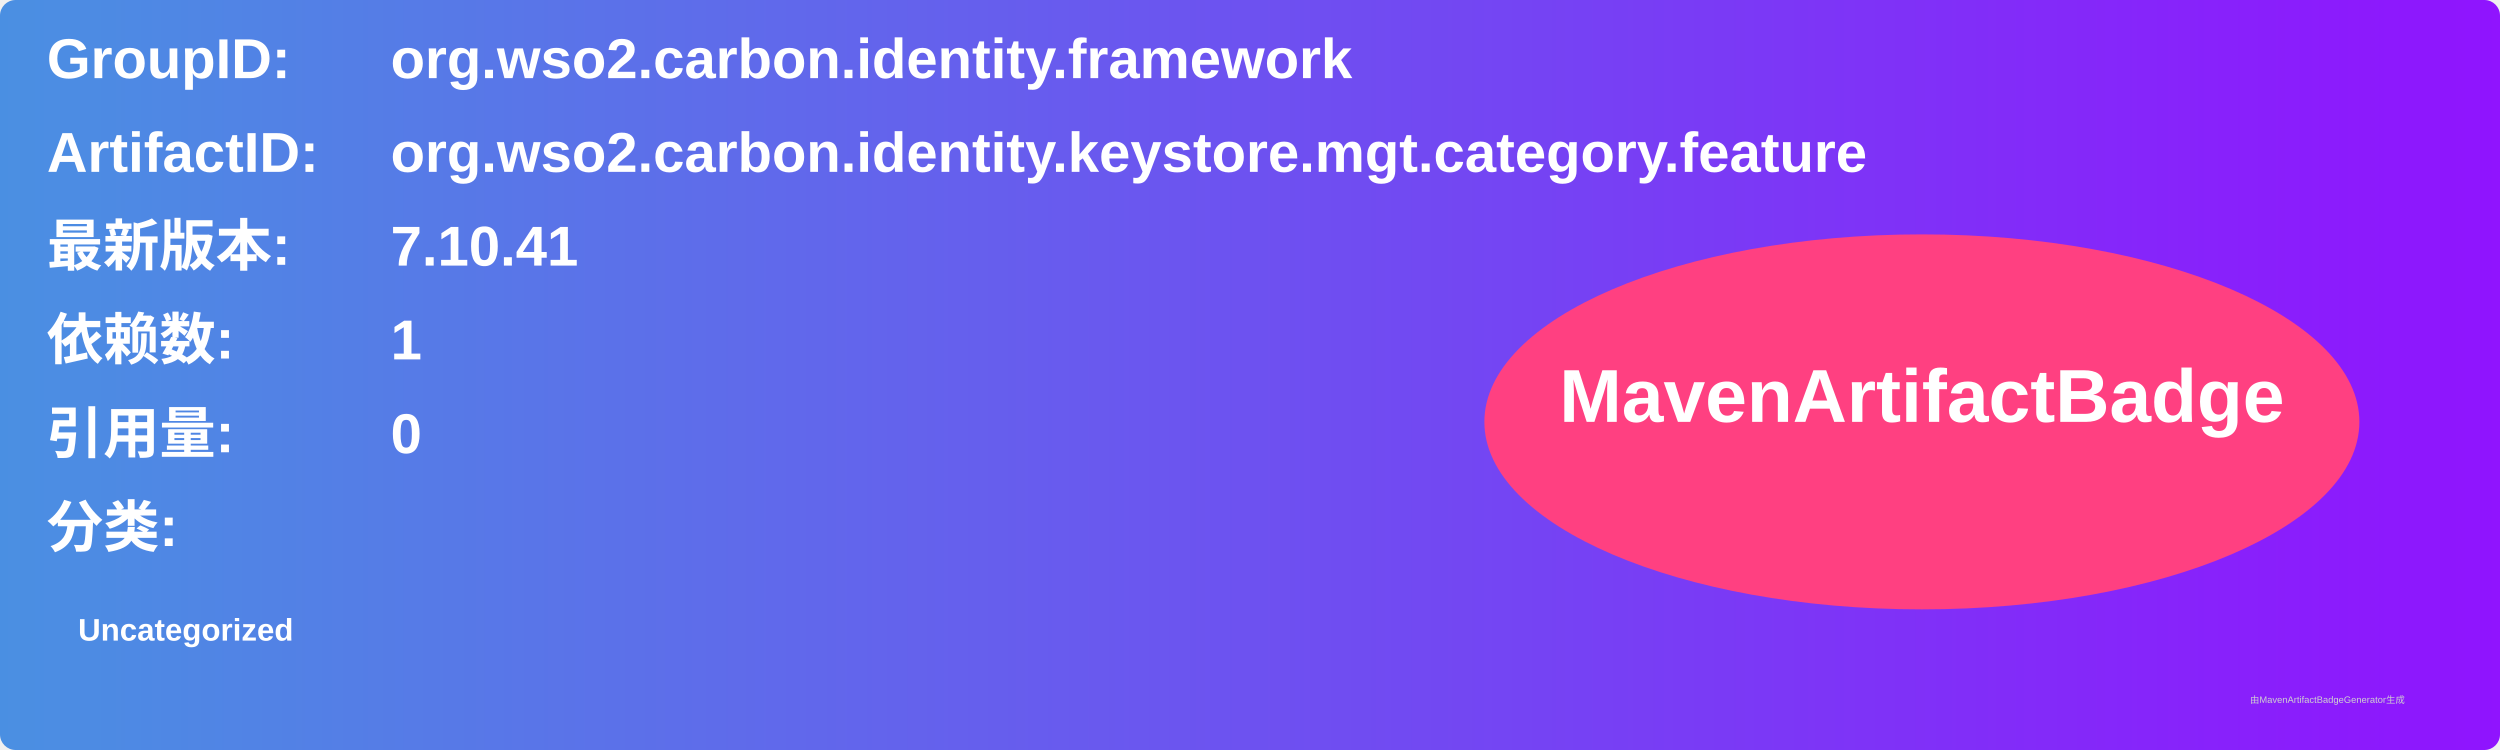
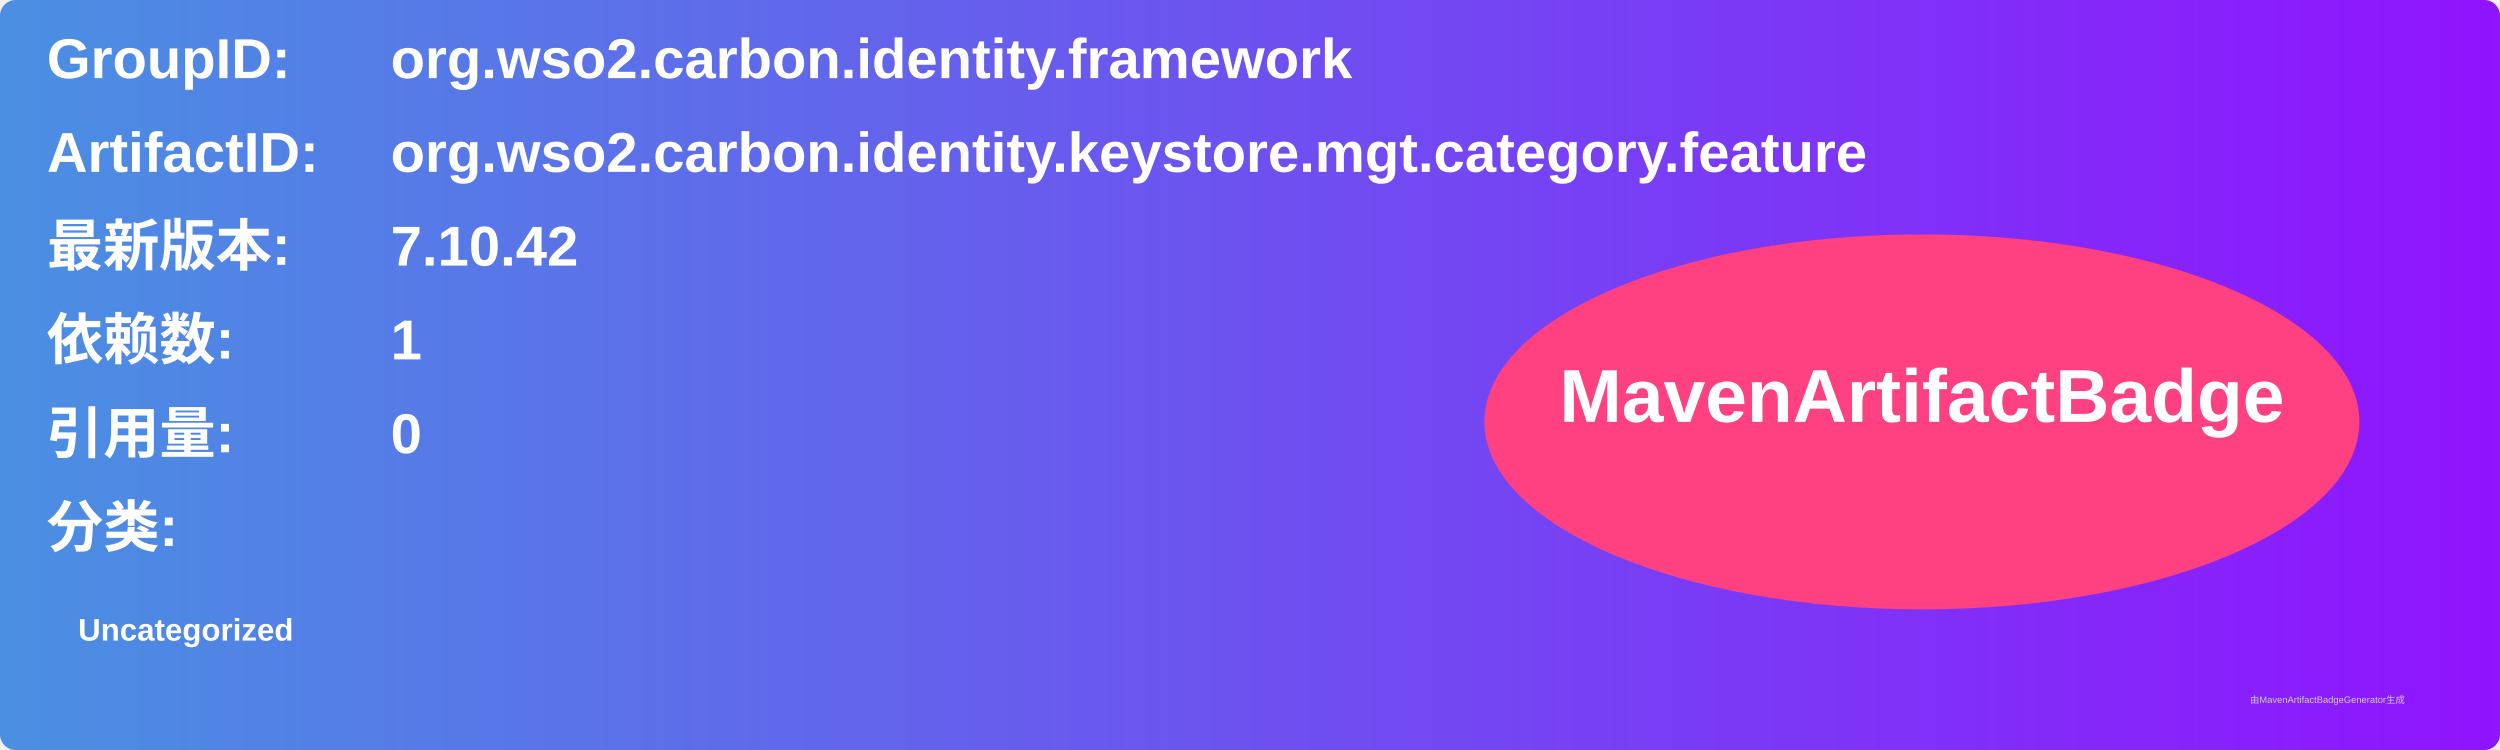
<svg xmlns="http://www.w3.org/2000/svg" width="800" height="240" viewBox="0 0 800 240">
  <linearGradient id="grad" x1="0%" y1="0%" x2="100%" y2="0%">
    <stop offset="0%" stop-color="#4a90e2" />
    <stop offset="100%" stop-color="#9013fe" />
  </linearGradient>
  <rect width="100%" height="100%" rx="5" ry="5" fill="url(#grad)" />
  <g transform="translate(15, 15)">
    <text x="0" y="10" font-family="Arial" font-size="18" fill="white" font-weight="bold" width="260">GroupID:</text>
    <text x="110" y="10" font-family="Arial" font-size="18" fill="white" font-weight="bold" width="460">org.wso2.carbon.identity.framework</text>
    <text x="0" y="40" font-family="Arial" font-size="18" fill="white" font-weight="bold" width="260">ArtifactID:</text>
    <text x="110" y="40" font-family="Arial" font-size="18" fill="white" font-weight="bold" width="460">org.wso2.carbon.identity.keystore.mgt.category.feature</text>
    <text x="0" y="70" font-family="Arial" font-size="18" fill="white" font-weight="bold">最新版本:</text>
    <text x="110" y="70" font-family="Arial" font-size="18" fill="white" font-weight="bold">
-       <tspan font-weight="bold">7.10.41</tspan>
+       <tspan font-weight="bold">7.10.42</tspan>
    </text>
    <text x="0" y="100" font-family="Arial" font-size="18" fill="white" font-weight="bold">依赖数: </text>
    <text x="110" y="100" font-family="Arial" font-size="18" fill="white">
      <tspan font-weight="bold">1</tspan>
    </text>
    <text x="0" y="130" font-family="Arial" font-size="18" fill="white" font-weight="bold">引用量: </text>
    <text x="110" y="130" font-family="Arial" font-size="18" fill="white">
      <tspan font-weight="bold">0</tspan>
    </text>
    <text x="0" y="160" font-family="Arial" font-size="18" fill="white" font-weight="bold">分类:</text>
    <text x="10" y="190" font-family="Arial" font-size="10" fill="white">
      <tspan font-weight="bold">Uncategorized</tspan>
    </text>
    <ellipse cx="600" cy="120" rx="140" ry="60" fill="#ff4081" />
    <text x="600" y="120" text-anchor="middle" font-family="Arial" font-size="24" fill="white" font-weight="bold">MavenArtifactBadge</text>
  </g>
  <text x="720" y="225" font-family="Arial" font-size="3" fill="#d0d0d0">由MavenArtifactBadgeGenerator生成</text>
</svg>
